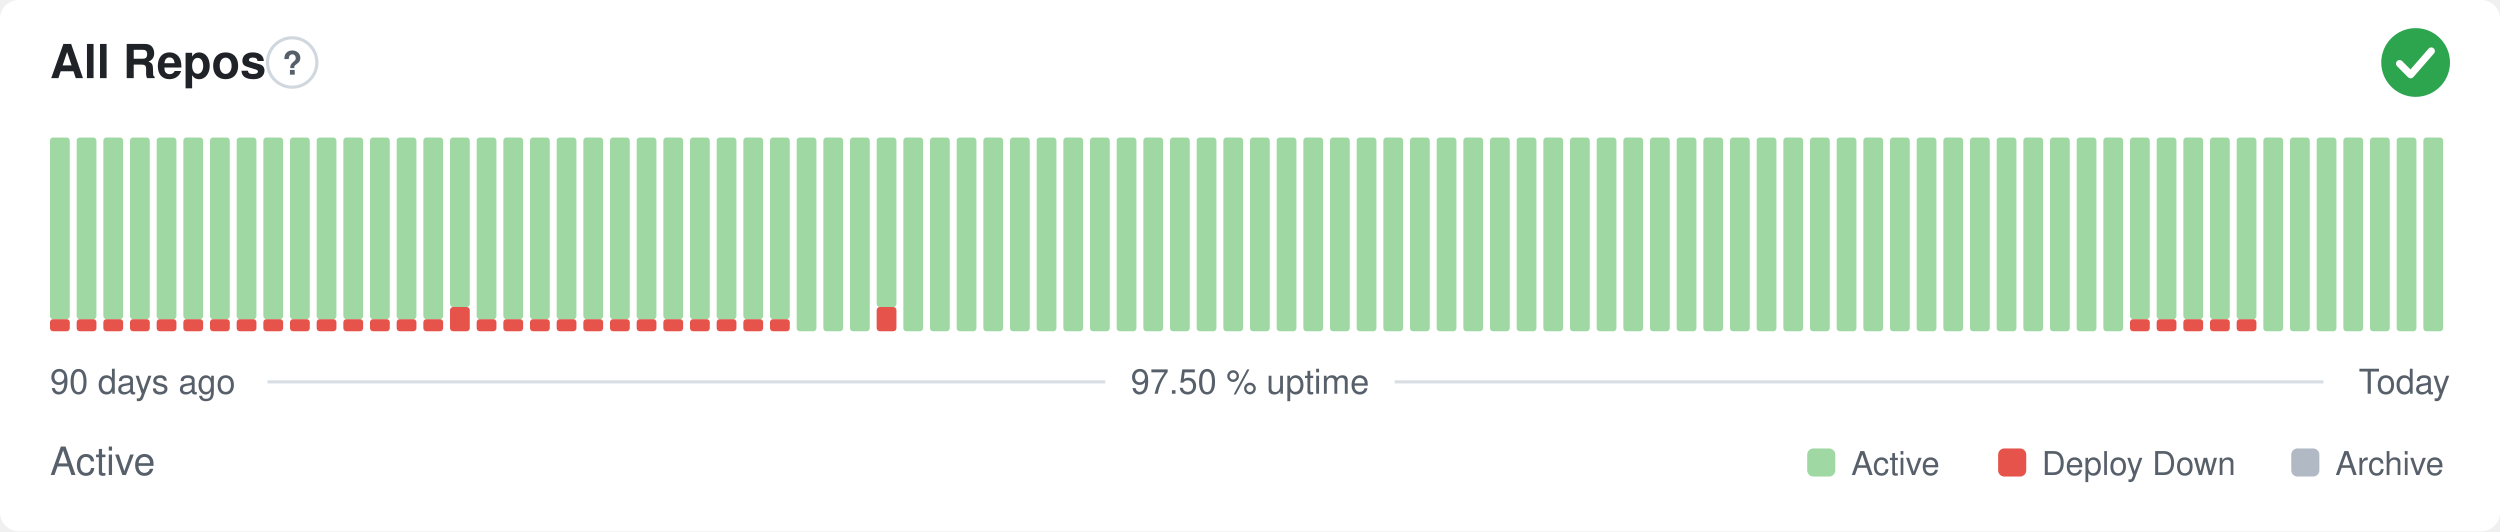
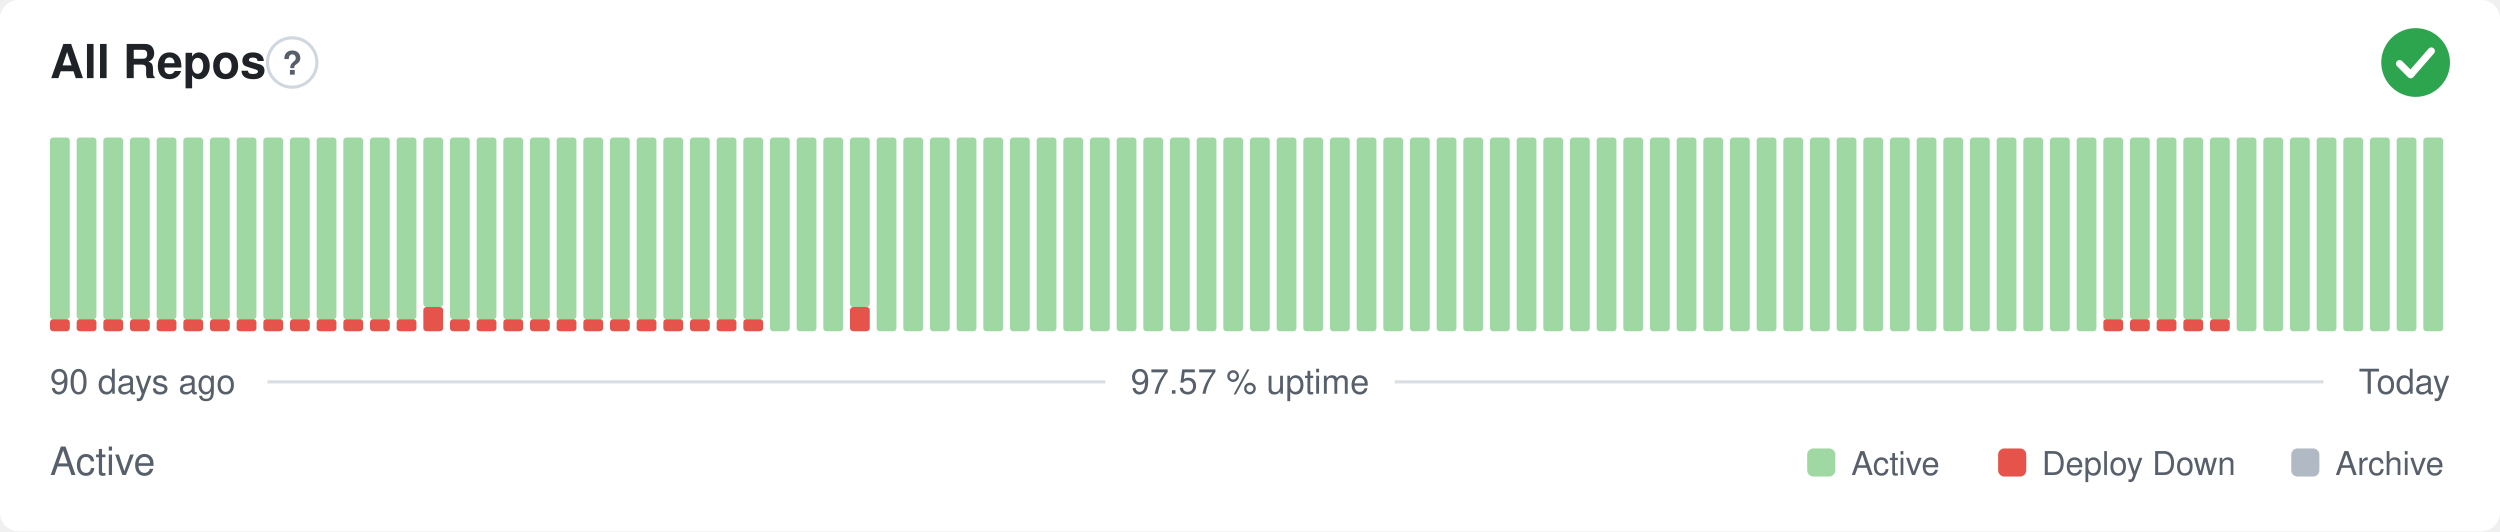
- <svg xmlns="http://www.w3.org/2000/svg" width="800" height="170" viewBox="0 0 800 170" role="img" aria-label="All Repos: Active, 97.50 % uptime over the last 90 days" font-family="-apple-system,BlinkMacSystemFont,'Segoe UI',Helvetica,Arial,sans-serif">
+ <svg xmlns="http://www.w3.org/2000/svg" width="800" height="170" viewBox="0 0 800 170" role="img" aria-label="All Repos: Active, 97.57 % uptime over the last 90 days" font-family="-apple-system,BlinkMacSystemFont,'Segoe UI',Helvetica,Arial,sans-serif">
  <style>
    @media (prefers-color-scheme: dark) {
      .bg { fill: #0d1117 }
      .title { fill: #e6edf3 }
      .muted { fill: #8b949e }
      .hint { stroke: #30363d }
      .rule { stroke: #30363d }
      .nodata { fill: #21262d }
    }
  </style>
  <rect class="bg" width="800" height="170" rx="6" fill="#ffffff" />
  <text class="title" x="16" y="25" font-size="15" font-weight="600" fill="#1f2328">All Repos</text>
  <circle class="hint" cx="93.5" cy="20" r="7.9" fill="none" stroke="#d0d7de" stroke-width="1" />
  <text class="muted" x="93.5" y="23.9" text-anchor="middle" font-size="10.4" font-weight="700" fill="#57606a">?</text>
  <circle cx="773" cy="20" r="11" fill="#2da44e" />
  <path d="M767.87 20.37l3.54 3.54 6.60 -7.58" fill="none" stroke="#fff" stroke-width="2.31" stroke-linecap="round" stroke-linejoin="round" />
  <rect x="16.00" y="102.13" width="6.33" height="3.88" rx="1" fill="#e5534b" />
  <rect x="16.00" y="44.00" width="6.33" height="58.13" rx="1" fill="#9fd8a3" />
  <rect x="24.53" y="102.13" width="6.33" height="3.88" rx="1" fill="#e5534b" />
  <rect x="24.53" y="44.00" width="6.33" height="58.13" rx="1" fill="#9fd8a3" />
  <rect x="33.07" y="102.13" width="6.33" height="3.88" rx="1" fill="#e5534b" />
  <rect x="33.07" y="44.00" width="6.33" height="58.13" rx="1" fill="#9fd8a3" />
  <rect x="41.60" y="102.13" width="6.33" height="3.88" rx="1" fill="#e5534b" />
  <rect x="41.60" y="44.00" width="6.33" height="58.13" rx="1" fill="#9fd8a3" />
  <rect x="50.13" y="102.13" width="6.33" height="3.88" rx="1" fill="#e5534b" />
  <rect x="50.13" y="44.00" width="6.33" height="58.13" rx="1" fill="#9fd8a3" />
  <rect x="58.67" y="102.13" width="6.33" height="3.88" rx="1" fill="#e5534b" />
  <rect x="58.67" y="44.00" width="6.33" height="58.13" rx="1" fill="#9fd8a3" />
  <rect x="67.20" y="102.13" width="6.33" height="3.88" rx="1" fill="#e5534b" />
  <rect x="67.20" y="44.00" width="6.33" height="58.13" rx="1" fill="#9fd8a3" />
  <rect x="75.73" y="102.13" width="6.33" height="3.88" rx="1" fill="#e5534b" />
  <rect x="75.73" y="44.00" width="6.33" height="58.13" rx="1" fill="#9fd8a3" />
  <rect x="84.27" y="102.13" width="6.33" height="3.88" rx="1" fill="#e5534b" />
  <rect x="84.27" y="44.00" width="6.33" height="58.13" rx="1" fill="#9fd8a3" />
  <rect x="92.80" y="102.13" width="6.33" height="3.88" rx="1" fill="#e5534b" />
  <rect x="92.80" y="44.00" width="6.33" height="58.13" rx="1" fill="#9fd8a3" />
  <rect x="101.33" y="102.13" width="6.33" height="3.88" rx="1" fill="#e5534b" />
  <rect x="101.33" y="44.00" width="6.33" height="58.13" rx="1" fill="#9fd8a3" />
  <rect x="109.87" y="102.13" width="6.33" height="3.88" rx="1" fill="#e5534b" />
  <rect x="109.87" y="44.00" width="6.33" height="58.13" rx="1" fill="#9fd8a3" />
  <rect x="118.40" y="102.13" width="6.33" height="3.88" rx="1" fill="#e5534b" />
  <rect x="118.40" y="44.00" width="6.33" height="58.13" rx="1" fill="#9fd8a3" />
  <rect x="126.93" y="102.13" width="6.33" height="3.88" rx="1" fill="#e5534b" />
  <rect x="126.93" y="44.00" width="6.33" height="58.13" rx="1" fill="#9fd8a3" />
-   <rect x="135.47" y="102.13" width="6.33" height="3.88" rx="1" fill="#e5534b" />
-   <rect x="135.47" y="44.00" width="6.33" height="58.13" rx="1" fill="#9fd8a3" />
-   <rect x="144.00" y="98.25" width="6.33" height="7.75" rx="1" fill="#e5534b" />
-   <rect x="144.00" y="44.00" width="6.33" height="54.25" rx="1" fill="#9fd8a3" />
+   <rect x="135.47" y="98.25" width="6.33" height="7.75" rx="1" fill="#e5534b" />
+   <rect x="135.47" y="44.00" width="6.33" height="54.25" rx="1" fill="#9fd8a3" />
+   <rect x="144.00" y="102.13" width="6.33" height="3.88" rx="1" fill="#e5534b" />
+   <rect x="144.00" y="44.00" width="6.33" height="58.13" rx="1" fill="#9fd8a3" />
  <rect x="152.53" y="102.13" width="6.33" height="3.88" rx="1" fill="#e5534b" />
  <rect x="152.53" y="44.00" width="6.33" height="58.13" rx="1" fill="#9fd8a3" />
  <rect x="161.07" y="102.13" width="6.33" height="3.88" rx="1" fill="#e5534b" />
  <rect x="161.07" y="44.00" width="6.33" height="58.13" rx="1" fill="#9fd8a3" />
  <rect x="169.60" y="102.13" width="6.33" height="3.88" rx="1" fill="#e5534b" />
  <rect x="169.60" y="44.00" width="6.33" height="58.13" rx="1" fill="#9fd8a3" />
  <rect x="178.13" y="102.13" width="6.33" height="3.88" rx="1" fill="#e5534b" />
  <rect x="178.13" y="44.00" width="6.33" height="58.13" rx="1" fill="#9fd8a3" />
  <rect x="186.67" y="102.13" width="6.33" height="3.88" rx="1" fill="#e5534b" />
  <rect x="186.67" y="44.00" width="6.33" height="58.13" rx="1" fill="#9fd8a3" />
  <rect x="195.20" y="102.13" width="6.33" height="3.88" rx="1" fill="#e5534b" />
  <rect x="195.20" y="44.00" width="6.33" height="58.13" rx="1" fill="#9fd8a3" />
  <rect x="203.73" y="102.13" width="6.33" height="3.88" rx="1" fill="#e5534b" />
  <rect x="203.73" y="44.00" width="6.33" height="58.13" rx="1" fill="#9fd8a3" />
  <rect x="212.27" y="102.13" width="6.33" height="3.88" rx="1" fill="#e5534b" />
  <rect x="212.27" y="44.00" width="6.33" height="58.13" rx="1" fill="#9fd8a3" />
  <rect x="220.80" y="102.13" width="6.33" height="3.88" rx="1" fill="#e5534b" />
  <rect x="220.80" y="44.00" width="6.33" height="58.13" rx="1" fill="#9fd8a3" />
  <rect x="229.33" y="102.13" width="6.33" height="3.88" rx="1" fill="#e5534b" />
  <rect x="229.33" y="44.00" width="6.33" height="58.13" rx="1" fill="#9fd8a3" />
  <rect x="237.87" y="102.13" width="6.33" height="3.88" rx="1" fill="#e5534b" />
  <rect x="237.87" y="44.00" width="6.33" height="58.13" rx="1" fill="#9fd8a3" />
-   <rect x="246.40" y="102.13" width="6.33" height="3.88" rx="1" fill="#e5534b" />
-   <rect x="246.40" y="44.00" width="6.33" height="58.13" rx="1" fill="#9fd8a3" />
+   <rect x="246.40" y="44.00" width="6.33" height="62.00" rx="1" fill="#9fd8a3" />
  <rect x="254.93" y="44.00" width="6.33" height="62.00" rx="1" fill="#9fd8a3" />
  <rect x="263.47" y="44.00" width="6.33" height="62.00" rx="1" fill="#9fd8a3" />
-   <rect x="272.00" y="44.00" width="6.33" height="62.00" rx="1" fill="#9fd8a3" />
-   <rect x="280.53" y="98.25" width="6.33" height="7.75" rx="1" fill="#e5534b" />
-   <rect x="280.53" y="44.00" width="6.33" height="54.25" rx="1" fill="#9fd8a3" />
+   <rect x="272.00" y="98.25" width="6.33" height="7.75" rx="1" fill="#e5534b" />
+   <rect x="272.00" y="44.00" width="6.33" height="54.25" rx="1" fill="#9fd8a3" />
+   <rect x="280.53" y="44.00" width="6.33" height="62.00" rx="1" fill="#9fd8a3" />
  <rect x="289.07" y="44.00" width="6.33" height="62.00" rx="1" fill="#9fd8a3" />
  <rect x="297.60" y="44.00" width="6.33" height="62.00" rx="1" fill="#9fd8a3" />
  <rect x="306.13" y="44.00" width="6.33" height="62.00" rx="1" fill="#9fd8a3" />
  <rect x="314.67" y="44.00" width="6.33" height="62.00" rx="1" fill="#9fd8a3" />
  <rect x="323.20" y="44.00" width="6.33" height="62.00" rx="1" fill="#9fd8a3" />
  <rect x="331.73" y="44.00" width="6.33" height="62.00" rx="1" fill="#9fd8a3" />
  <rect x="340.27" y="44.00" width="6.33" height="62.00" rx="1" fill="#9fd8a3" />
  <rect x="348.80" y="44.00" width="6.33" height="62.00" rx="1" fill="#9fd8a3" />
  <rect x="357.33" y="44.00" width="6.33" height="62.00" rx="1" fill="#9fd8a3" />
  <rect x="365.87" y="44.00" width="6.33" height="62.00" rx="1" fill="#9fd8a3" />
  <rect x="374.40" y="44.00" width="6.33" height="62.00" rx="1" fill="#9fd8a3" />
  <rect x="382.93" y="44.00" width="6.33" height="62.00" rx="1" fill="#9fd8a3" />
  <rect x="391.47" y="44.00" width="6.33" height="62.00" rx="1" fill="#9fd8a3" />
  <rect x="400.00" y="44.00" width="6.33" height="62.00" rx="1" fill="#9fd8a3" />
  <rect x="408.53" y="44.00" width="6.33" height="62.00" rx="1" fill="#9fd8a3" />
  <rect x="417.07" y="44.00" width="6.33" height="62.00" rx="1" fill="#9fd8a3" />
  <rect x="425.60" y="44.00" width="6.33" height="62.00" rx="1" fill="#9fd8a3" />
  <rect x="434.13" y="44.00" width="6.33" height="62.00" rx="1" fill="#9fd8a3" />
  <rect x="442.67" y="44.00" width="6.33" height="62.00" rx="1" fill="#9fd8a3" />
  <rect x="451.20" y="44.00" width="6.33" height="62.00" rx="1" fill="#9fd8a3" />
  <rect x="459.73" y="44.00" width="6.33" height="62.00" rx="1" fill="#9fd8a3" />
  <rect x="468.27" y="44.00" width="6.33" height="62.00" rx="1" fill="#9fd8a3" />
  <rect x="476.80" y="44.00" width="6.33" height="62.00" rx="1" fill="#9fd8a3" />
  <rect x="485.33" y="44.00" width="6.33" height="62.00" rx="1" fill="#9fd8a3" />
  <rect x="493.87" y="44.00" width="6.33" height="62.00" rx="1" fill="#9fd8a3" />
  <rect x="502.40" y="44.00" width="6.33" height="62.00" rx="1" fill="#9fd8a3" />
  <rect x="510.93" y="44.00" width="6.33" height="62.00" rx="1" fill="#9fd8a3" />
  <rect x="519.47" y="44.00" width="6.33" height="62.00" rx="1" fill="#9fd8a3" />
  <rect x="528.00" y="44.00" width="6.33" height="62.00" rx="1" fill="#9fd8a3" />
  <rect x="536.53" y="44.00" width="6.33" height="62.00" rx="1" fill="#9fd8a3" />
  <rect x="545.07" y="44.00" width="6.33" height="62.00" rx="1" fill="#9fd8a3" />
  <rect x="553.60" y="44.00" width="6.33" height="62.00" rx="1" fill="#9fd8a3" />
  <rect x="562.13" y="44.00" width="6.33" height="62.00" rx="1" fill="#9fd8a3" />
  <rect x="570.67" y="44.00" width="6.33" height="62.00" rx="1" fill="#9fd8a3" />
  <rect x="579.20" y="44.00" width="6.33" height="62.00" rx="1" fill="#9fd8a3" />
  <rect x="587.73" y="44.00" width="6.33" height="62.00" rx="1" fill="#9fd8a3" />
  <rect x="596.27" y="44.00" width="6.33" height="62.00" rx="1" fill="#9fd8a3" />
  <rect x="604.80" y="44.00" width="6.33" height="62.00" rx="1" fill="#9fd8a3" />
  <rect x="613.33" y="44.00" width="6.33" height="62.00" rx="1" fill="#9fd8a3" />
  <rect x="621.87" y="44.00" width="6.33" height="62.00" rx="1" fill="#9fd8a3" />
  <rect x="630.40" y="44.00" width="6.33" height="62.00" rx="1" fill="#9fd8a3" />
  <rect x="638.93" y="44.00" width="6.33" height="62.00" rx="1" fill="#9fd8a3" />
  <rect x="647.47" y="44.00" width="6.33" height="62.00" rx="1" fill="#9fd8a3" />
  <rect x="656.00" y="44.00" width="6.33" height="62.00" rx="1" fill="#9fd8a3" />
  <rect x="664.53" y="44.00" width="6.33" height="62.00" rx="1" fill="#9fd8a3" />
-   <rect x="673.07" y="44.00" width="6.33" height="62.00" rx="1" fill="#9fd8a3" />
+   <rect x="673.07" y="102.13" width="6.33" height="3.88" rx="1" fill="#e5534b" />
+   <rect x="673.07" y="44.00" width="6.33" height="58.13" rx="1" fill="#9fd8a3" />
  <rect x="681.60" y="102.13" width="6.33" height="3.88" rx="1" fill="#e5534b" />
  <rect x="681.60" y="44.00" width="6.33" height="58.13" rx="1" fill="#9fd8a3" />
  <rect x="690.13" y="102.13" width="6.33" height="3.88" rx="1" fill="#e5534b" />
  <rect x="690.13" y="44.00" width="6.33" height="58.13" rx="1" fill="#9fd8a3" />
  <rect x="698.67" y="102.13" width="6.33" height="3.88" rx="1" fill="#e5534b" />
  <rect x="698.67" y="44.00" width="6.33" height="58.13" rx="1" fill="#9fd8a3" />
  <rect x="707.20" y="102.13" width="6.33" height="3.88" rx="1" fill="#e5534b" />
  <rect x="707.20" y="44.00" width="6.33" height="58.13" rx="1" fill="#9fd8a3" />
-   <rect x="715.73" y="102.13" width="6.33" height="3.88" rx="1" fill="#e5534b" />
-   <rect x="715.73" y="44.00" width="6.33" height="58.13" rx="1" fill="#9fd8a3" />
+   <rect x="715.73" y="44.00" width="6.33" height="62.00" rx="1" fill="#9fd8a3" />
  <rect x="724.27" y="44.00" width="6.33" height="62.00" rx="1" fill="#9fd8a3" />
  <rect x="732.80" y="44.00" width="6.33" height="62.00" rx="1" fill="#9fd8a3" />
  <rect x="741.33" y="44.00" width="6.33" height="62.00" rx="1" fill="#9fd8a3" />
  <rect x="749.87" y="44.00" width="6.33" height="62.00" rx="1" fill="#9fd8a3" />
  <rect x="758.40" y="44.00" width="6.33" height="62.00" rx="1" fill="#9fd8a3" />
  <rect x="766.93" y="44.00" width="6.33" height="62.00" rx="1" fill="#9fd8a3" />
  <rect x="775.47" y="44.00" width="6.33" height="62.00" rx="1" fill="#9fd8a3" />
  <text class="muted" x="16" y="126" font-size="11" fill="#57606a">90 days ago</text>
-   <text class="muted" x="400" y="126" text-anchor="middle" font-size="11" fill="#57606a">97.50 % uptime</text>
+   <text class="muted" x="400" y="126" text-anchor="middle" font-size="11" fill="#57606a">97.57 % uptime</text>
  <text class="muted" x="784" y="126" text-anchor="end" font-size="11" fill="#57606a">Today</text>
  <line class="rule" x1="85.6" y1="122.2" x2="353.7" y2="122.2" stroke="#d8dee4" stroke-width="1" />
  <line class="rule" x1="446.3" y1="122.2" x2="743.5" y2="122.2" stroke="#d8dee4" stroke-width="1" />
  <text class="muted" x="16" y="152" font-size="12.5" fill="#57606a">Active</text>
  <rect x="578.3" y="143.5" width="9.0" height="9.0" rx="2" fill="#9fd8a3" />
  <text class="muted" x="592.4" y="152" font-size="10.5" fill="#57606a">Active</text>
  <rect x="639.4" y="143.5" width="9.0" height="9.0" rx="2" fill="#e5534b" />
  <text class="muted" x="653.4" y="152" font-size="10.5" fill="#57606a">Deploy Down</text>
  <rect x="733.2" y="143.5" width="9.0" height="9.0" rx="2" fill="#b1bac4" />
  <text class="muted" x="747.3" y="152" font-size="10.5" fill="#57606a">Archive</text>
</svg>
